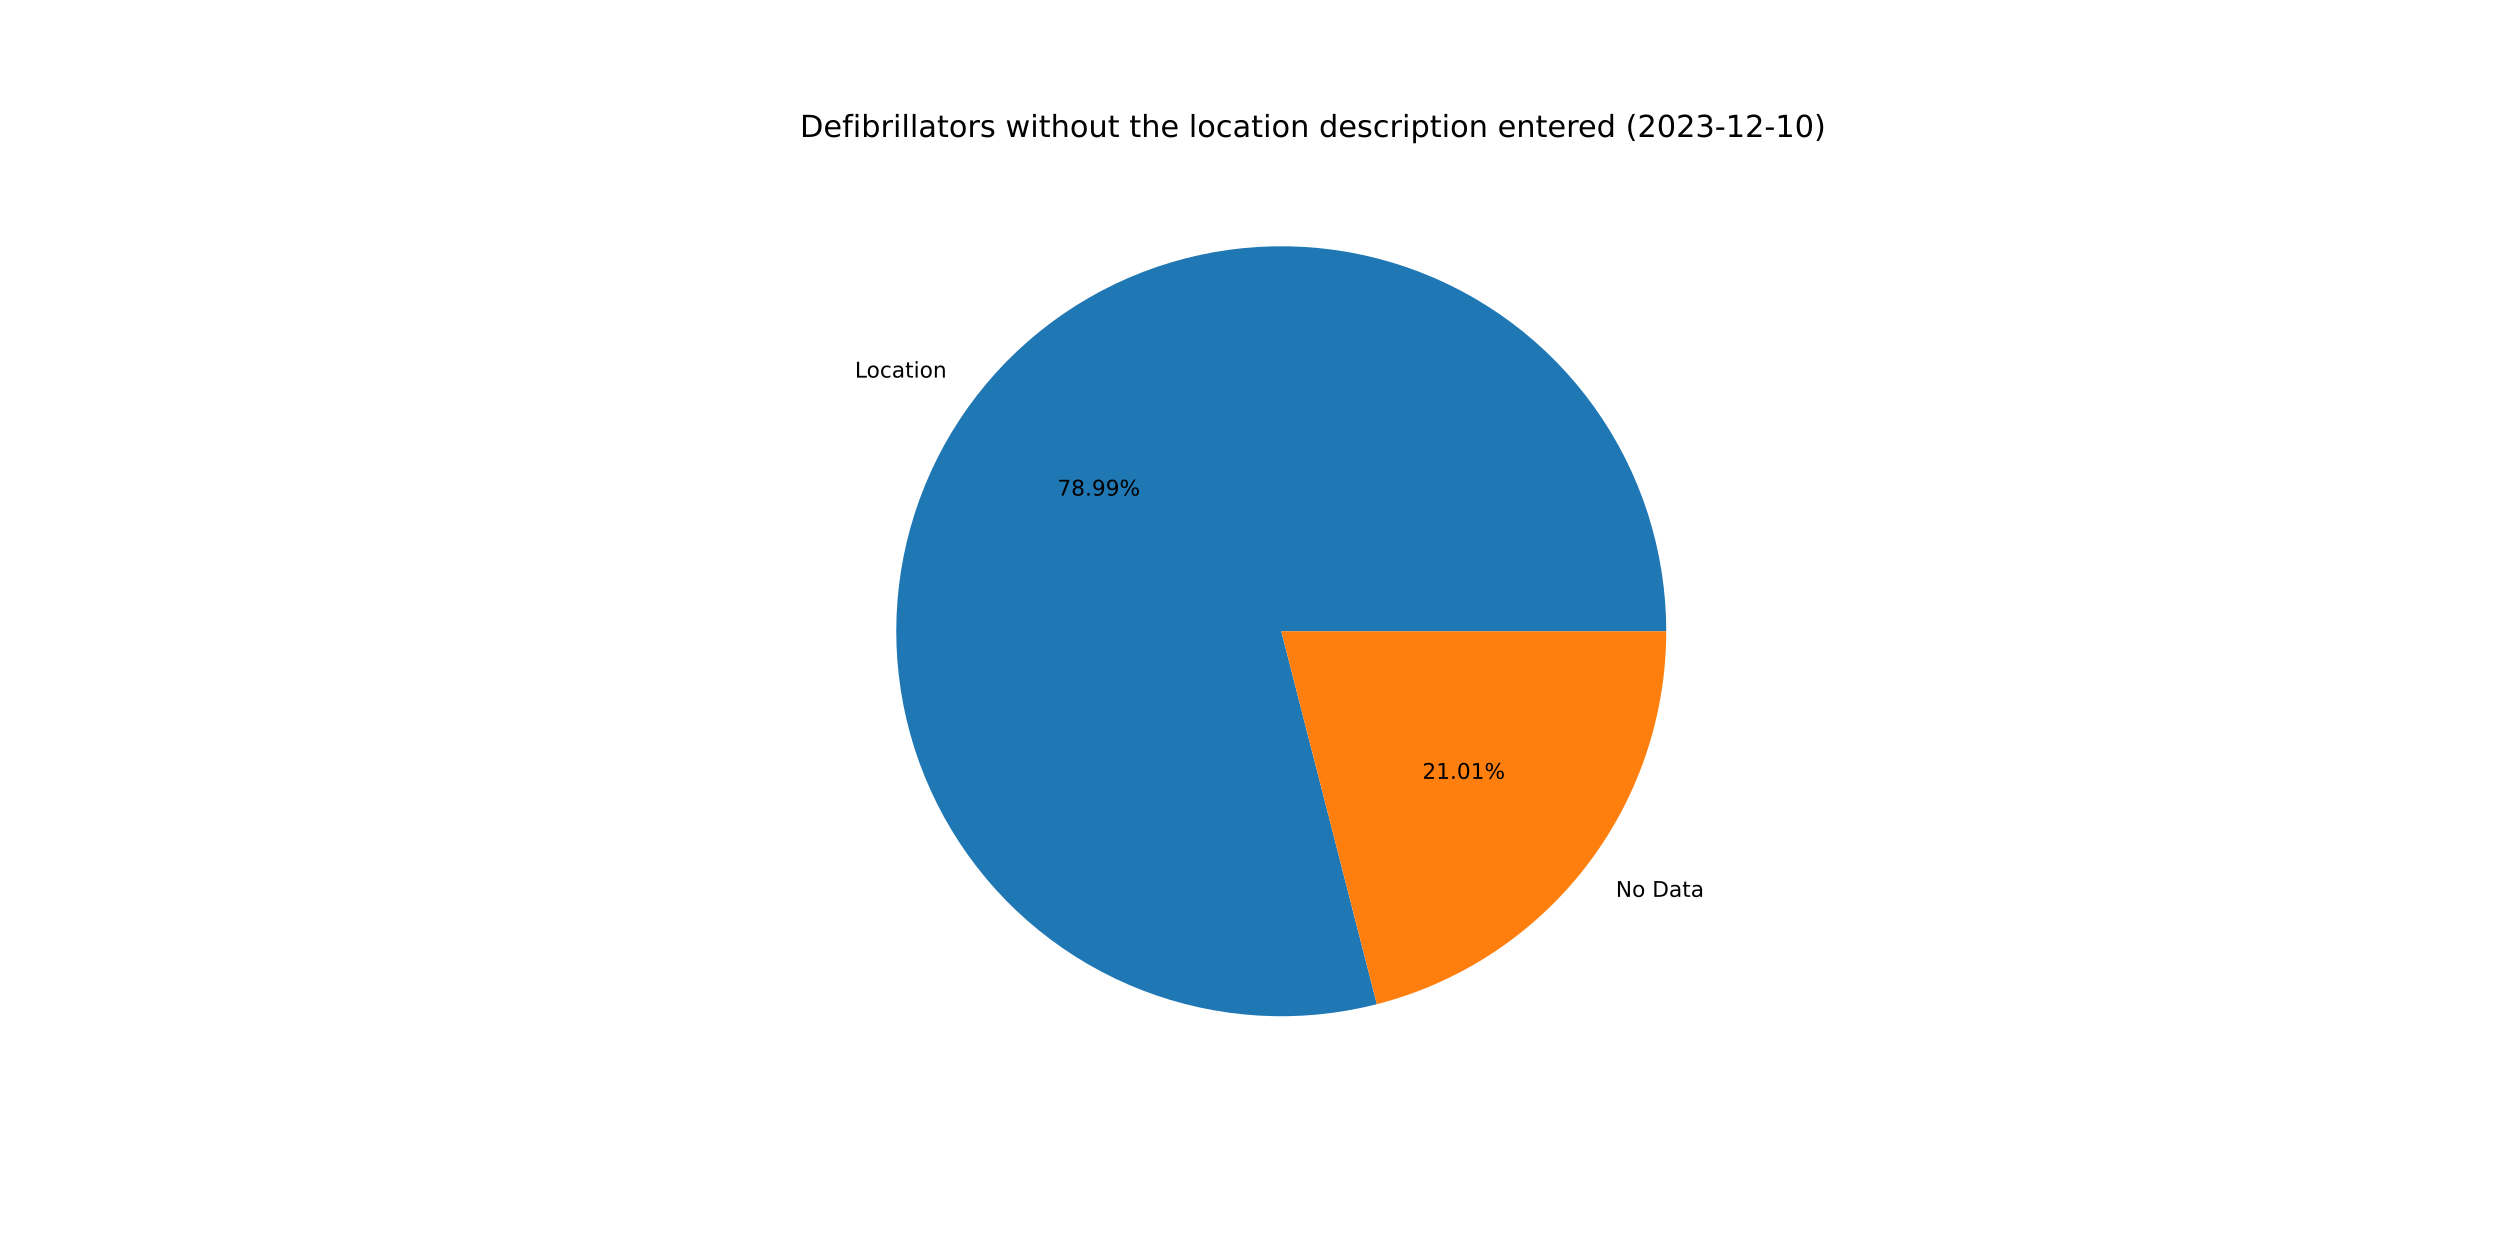
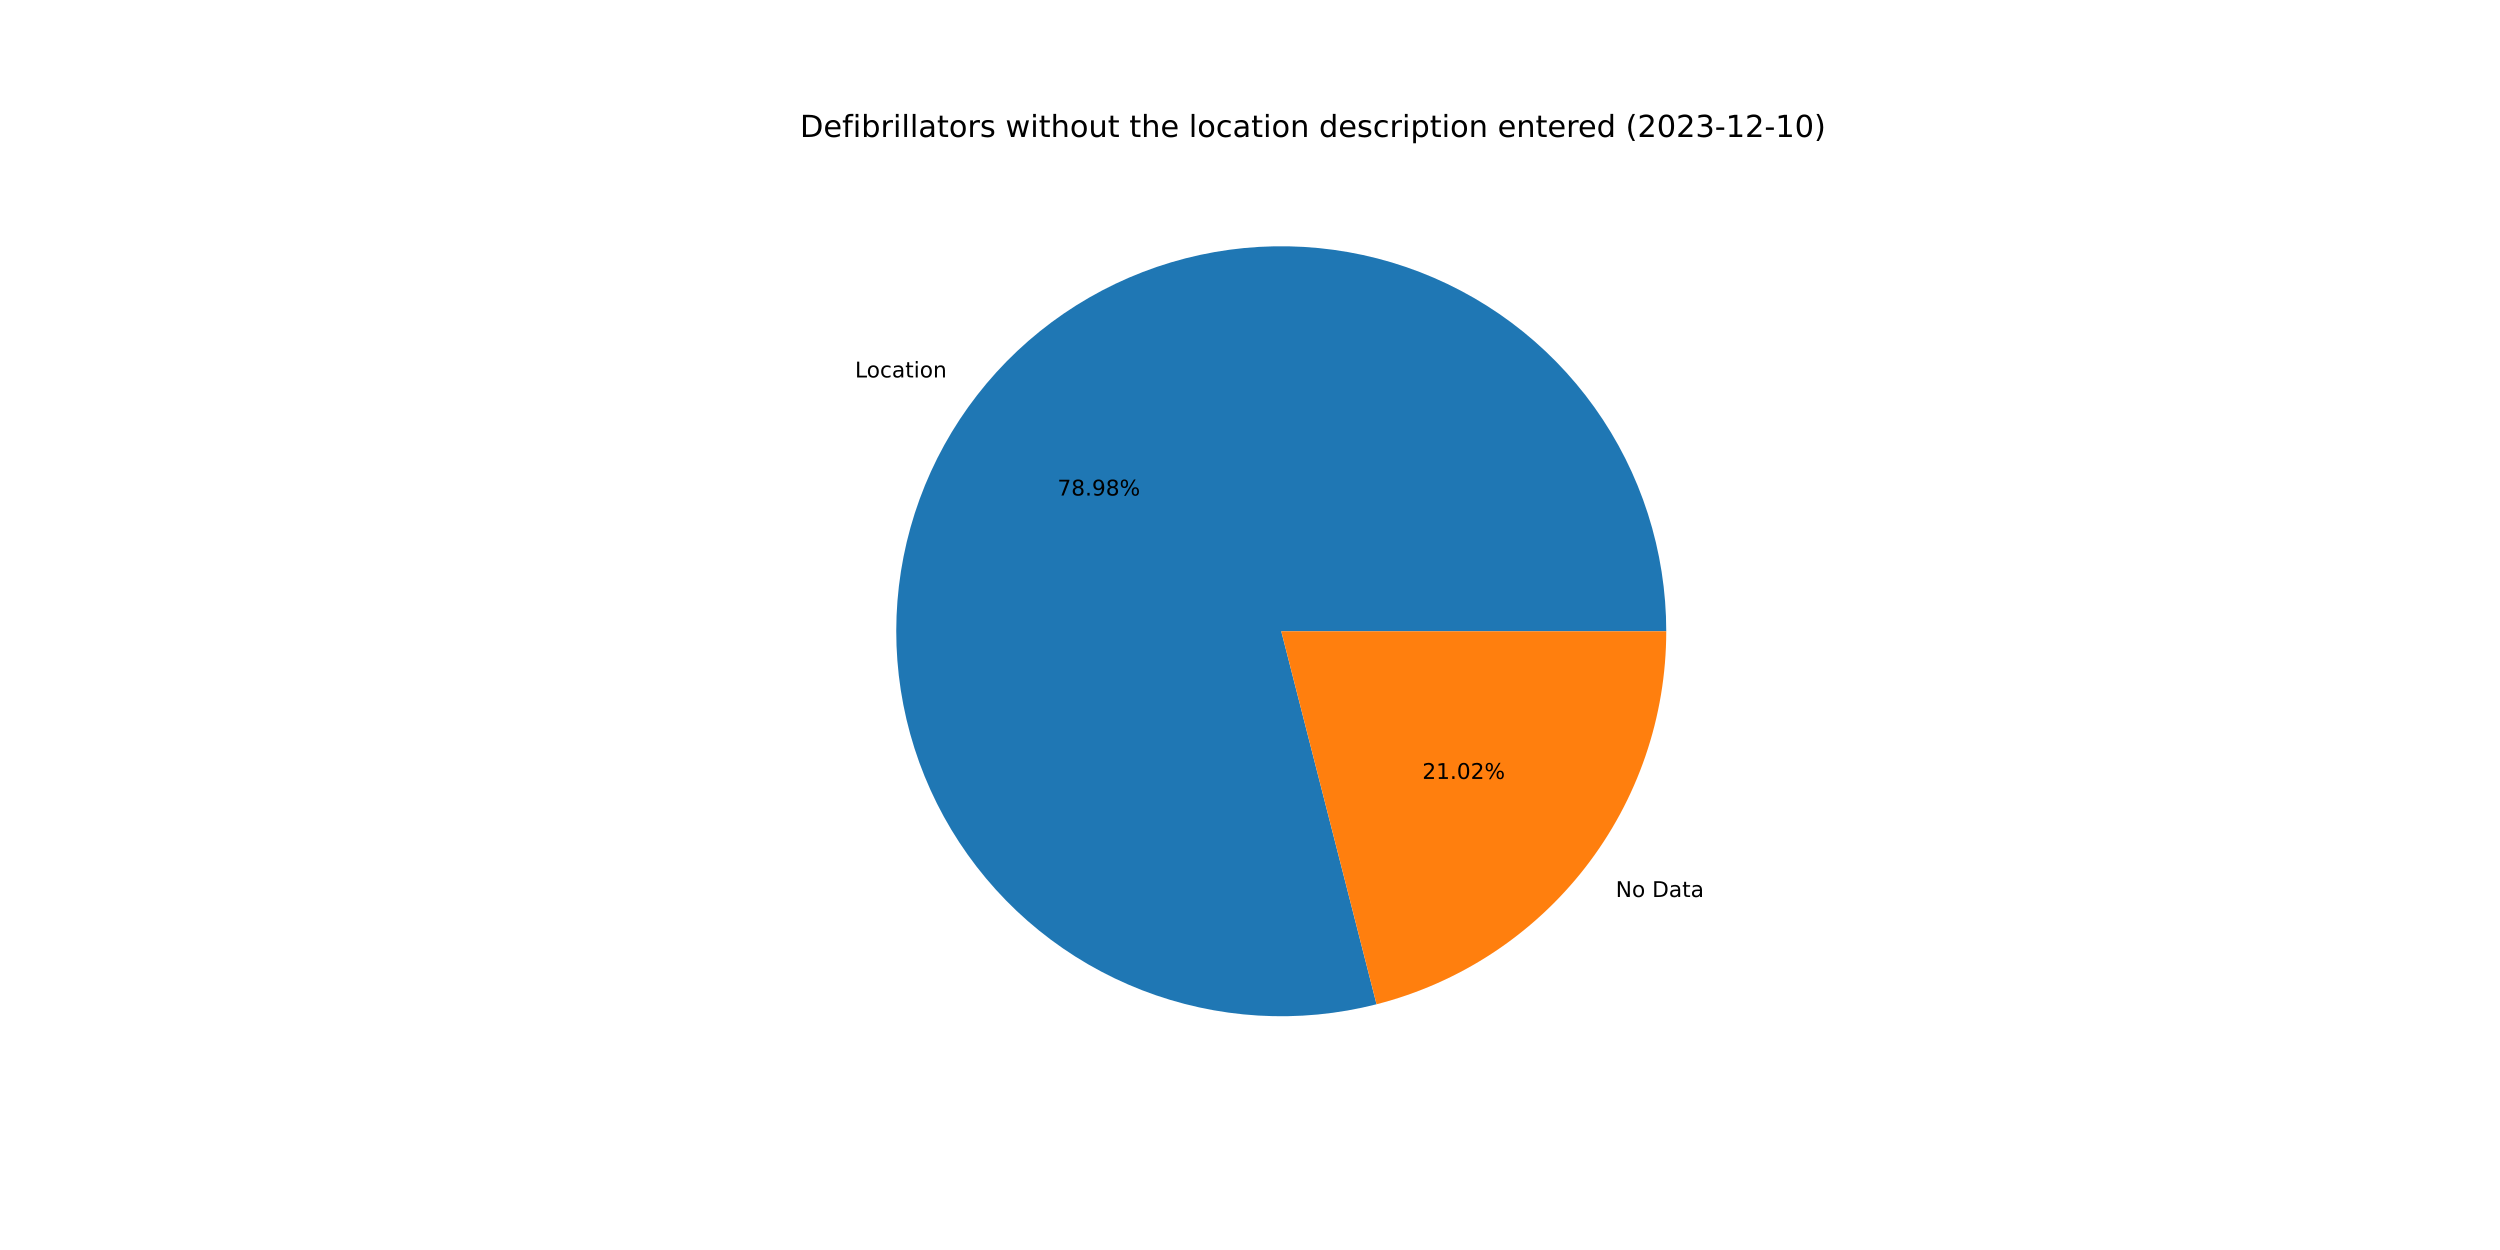
<svg xmlns="http://www.w3.org/2000/svg" xmlns:xlink="http://www.w3.org/1999/xlink" width="1152pt" height="576pt" viewBox="0 0 1152 576" version="1.1">
  <defs>
    <style type="text/css">*{stroke-linejoin: round; stroke-linecap: butt}</style>
  </defs>
  <g id="figure_1">
    <g id="patch_1">
      <path d="M 0 576  L 1152 576  L 1152 0  L 0 0  z " style="fill: #ffffff" />
    </g>
    <g id="axes_1">
      <g id="patch_2">
-         <path d="M 767.808 290.88  C 767.808 272.499 764.951 254.229 759.34 236.725  C 753.73 219.222 745.432 202.696 734.746 187.74  C 724.06 172.785 711.114 159.581 696.373 148.601  C 681.631 137.621 665.273 128.999 647.883 123.043  C 630.494 117.087 612.284 113.87 593.907 113.507  C 575.529 113.143 557.207 115.638 539.596 120.902  C 521.984 126.166 505.298 134.135 490.134 144.523  C 474.97 154.912 461.512 167.594 450.243 182.115  C 438.974 196.637 430.03 212.822 423.732 230.09  C 417.434 247.358 413.857 265.501 413.131 283.868  C 412.404 302.234 414.536 320.603 419.451 338.315  C 424.366 356.026 432.003 372.867 442.09 388.233  C 452.177 403.6 464.59 417.305 478.886 428.859  C 493.182 440.413 509.187 449.675 526.327 456.314  C 543.468 462.952 561.536 466.887 579.885 467.976  C 598.234 469.066 616.641 467.297 634.446 462.733  L 590.4 290.88  L 767.808 290.88  z " style="fill: #1f77b4" />
+         <path d="M 767.808 290.88  C 767.808 272.502 764.952 254.235 759.343 236.734  C 753.734 219.233 745.439 202.709 734.756 187.755  C 724.073 172.8 711.131 159.597 696.394 148.616  C 681.656 137.636 665.302 129.013 647.916 123.054  C 630.531 117.096 612.325 113.875 593.95 113.508  C 575.576 113.14 557.256 115.629 539.646 120.887  C 522.036 126.145 505.349 134.107 490.184 144.489  C 475.019 154.87 461.559 167.546 450.286 182.06  C 439.013 196.575 430.064 212.754 423.759 230.016  C 417.454 247.279 413.87 265.417 413.134 283.781  C 412.399 302.144 414.521 320.511 419.425 338.222  C 424.33 355.934 431.957 372.776 442.033 388.146  C 452.109 403.516 464.512 417.227 478.798 428.788  C 493.084 440.349 509.081 449.62 526.214 456.27  C 543.347 462.919 561.409 466.866 579.754 467.968  C 598.099 469.071 616.505 467.317 634.311 462.768  L 590.4 290.88  L 767.808 290.88  z " style="fill: #1f77b4" />
      </g>
      <g id="patch_3">
-         <path d="M 634.446 462.733  C 672.59 452.957 706.415 430.754 730.557 399.645  C 754.698 368.536 767.808 330.257 767.808 290.88  L 590.4 290.88  L 634.446 462.733  z " style="fill: #ff7f0e" />
+         <path d="M 634.311 462.768  C 672.486 453.015 706.346 430.818 730.514 399.7  C 754.682 368.581 767.808 330.281 767.808 290.88  L 590.4 290.88  L 634.311 462.768  z " style="fill: #ff7f0e" />
      </g>
      <g id="matplotlib.axis_1" />
      <g id="matplotlib.axis_2" />
      <g id="text_1">
-         <g transform="translate(393.9309 173.9983)scale(0.1 -0.1)">
+         <g transform="translate(393.9779 173.9378)scale(0.1 -0.1)">
          <defs>
            <path id="DejaVuSans-4c" d="M 628 4666  L 1259 4666  L 1259 531  L 3531 531  L 3531 0  L 628 0  L 628 4666  z " transform="scale(0.015625)" />
            <path id="DejaVuSans-6f" d="M 1959 3097  Q 1497 3097 1228 2736  Q 959 2375 959 1747  Q 959 1119 1226 758  Q 1494 397 1959 397  Q 2419 397 2687 759  Q 2956 1122 2956 1747  Q 2956 2369 2687 2733  Q 2419 3097 1959 3097  z M 1959 3584  Q 2709 3584 3137 3096  Q 3566 2609 3566 1747  Q 3566 888 3137 398  Q 2709 -91 1959 -91  Q 1206 -91 779 398  Q 353 888 353 1747  Q 353 2609 779 3096  Q 1206 3584 1959 3584  z " transform="scale(0.015625)" />
            <path id="DejaVuSans-63" d="M 3122 3366  L 3122 2828  Q 2878 2963 2633 3030  Q 2388 3097 2138 3097  Q 1578 3097 1268 2742  Q 959 2388 959 1747  Q 959 1106 1268 751  Q 1578 397 2138 397  Q 2388 397 2633 464  Q 2878 531 3122 666  L 3122 134  Q 2881 22 2623 -34  Q 2366 -91 2075 -91  Q 1284 -91 818 406  Q 353 903 353 1747  Q 353 2603 823 3093  Q 1294 3584 2113 3584  Q 2378 3584 2631 3529  Q 2884 3475 3122 3366  z " transform="scale(0.015625)" />
            <path id="DejaVuSans-61" d="M 2194 1759  Q 1497 1759 1228 1600  Q 959 1441 959 1056  Q 959 750 1161 570  Q 1363 391 1709 391  Q 2188 391 2477 730  Q 2766 1069 2766 1631  L 2766 1759  L 2194 1759  z M 3341 1997  L 3341 0  L 2766 0  L 2766 531  Q 2569 213 2275 61  Q 1981 -91 1556 -91  Q 1019 -91 701 211  Q 384 513 384 1019  Q 384 1609 779 1909  Q 1175 2209 1959 2209  L 2766 2209  L 2766 2266  Q 2766 2663 2505 2880  Q 2244 3097 1772 3097  Q 1472 3097 1187 3025  Q 903 2953 641 2809  L 641 3341  Q 956 3463 1253 3523  Q 1550 3584 1831 3584  Q 2591 3584 2966 3190  Q 3341 2797 3341 1997  z " transform="scale(0.015625)" />
            <path id="DejaVuSans-74" d="M 1172 4494  L 1172 3500  L 2356 3500  L 2356 3053  L 1172 3053  L 1172 1153  Q 1172 725 1289 603  Q 1406 481 1766 481  L 2356 481  L 2356 0  L 1766 0  Q 1100 0 847 248  Q 594 497 594 1153  L 594 3053  L 172 3053  L 172 3500  L 594 3500  L 594 4494  L 1172 4494  z " transform="scale(0.015625)" />
            <path id="DejaVuSans-69" d="M 603 3500  L 1178 3500  L 1178 0  L 603 0  L 603 3500  z M 603 4863  L 1178 4863  L 1178 4134  L 603 4134  L 603 4863  z " transform="scale(0.015625)" />
            <path id="DejaVuSans-6e" d="M 3513 2113  L 3513 0  L 2938 0  L 2938 2094  Q 2938 2591 2744 2837  Q 2550 3084 2163 3084  Q 1697 3084 1428 2787  Q 1159 2491 1159 1978  L 1159 0  L 581 0  L 581 3500  L 1159 3500  L 1159 2956  Q 1366 3272 1645 3428  Q 1925 3584 2291 3584  Q 2894 3584 3203 3211  Q 3513 2838 3513 2113  z " transform="scale(0.015625)" />
          </defs>
          <use xlink:href="#DejaVuSans-4c" />
          <use xlink:href="#DejaVuSans-6f" x="53.963" />
          <use xlink:href="#DejaVuSans-63" x="115.145" />
          <use xlink:href="#DejaVuSans-61" x="170.125" />
          <use xlink:href="#DejaVuSans-74" x="231.404" />
          <use xlink:href="#DejaVuSans-69" x="270.613" />
          <use xlink:href="#DejaVuSans-6f" x="298.396" />
          <use xlink:href="#DejaVuSans-6e" x="359.578" />
        </g>
      </g>
      <g id="text_2">
-         <g transform="translate(487.2412 228.3806)scale(0.1 -0.1)">
+         <g transform="translate(487.2669 228.3476)scale(0.1 -0.1)">
          <defs>
            <path id="DejaVuSans-37" d="M 525 4666  L 3525 4666  L 3525 4397  L 1831 0  L 1172 0  L 2766 4134  L 525 4134  L 525 4666  z " transform="scale(0.015625)" />
            <path id="DejaVuSans-38" d="M 2034 2216  Q 1584 2216 1326 1975  Q 1069 1734 1069 1313  Q 1069 891 1326 650  Q 1584 409 2034 409  Q 2484 409 2743 651  Q 3003 894 3003 1313  Q 3003 1734 2745 1975  Q 2488 2216 2034 2216  z M 1403 2484  Q 997 2584 770 2862  Q 544 3141 544 3541  Q 544 4100 942 4425  Q 1341 4750 2034 4750  Q 2731 4750 3128 4425  Q 3525 4100 3525 3541  Q 3525 3141 3298 2862  Q 3072 2584 2669 2484  Q 3125 2378 3379 2068  Q 3634 1759 3634 1313  Q 3634 634 3220 271  Q 2806 -91 2034 -91  Q 1263 -91 848 271  Q 434 634 434 1313  Q 434 1759 690 2068  Q 947 2378 1403 2484  z M 1172 3481  Q 1172 3119 1398 2916  Q 1625 2713 2034 2713  Q 2441 2713 2670 2916  Q 2900 3119 2900 3481  Q 2900 3844 2670 4047  Q 2441 4250 2034 4250  Q 1625 4250 1398 4047  Q 1172 3844 1172 3481  z " transform="scale(0.015625)" />
            <path id="DejaVuSans-2e" d="M 684 794  L 1344 794  L 1344 0  L 684 0  L 684 794  z " transform="scale(0.015625)" />
            <path id="DejaVuSans-39" d="M 703 97  L 703 672  Q 941 559 1184 500  Q 1428 441 1663 441  Q 2288 441 2617 861  Q 2947 1281 2994 2138  Q 2813 1869 2534 1725  Q 2256 1581 1919 1581  Q 1219 1581 811 2004  Q 403 2428 403 3163  Q 403 3881 828 4315  Q 1253 4750 1959 4750  Q 2769 4750 3195 4129  Q 3622 3509 3622 2328  Q 3622 1225 3098 567  Q 2575 -91 1691 -91  Q 1453 -91 1209 -44  Q 966 3 703 97  z M 1959 2075  Q 2384 2075 2632 2365  Q 2881 2656 2881 3163  Q 2881 3666 2632 3958  Q 2384 4250 1959 4250  Q 1534 4250 1286 3958  Q 1038 3666 1038 3163  Q 1038 2656 1286 2365  Q 1534 2075 1959 2075  z " transform="scale(0.015625)" />
            <path id="DejaVuSans-25" d="M 4653 2053  Q 4381 2053 4226 1822  Q 4072 1591 4072 1178  Q 4072 772 4226 539  Q 4381 306 4653 306  Q 4919 306 5073 539  Q 5228 772 5228 1178  Q 5228 1588 5073 1820  Q 4919 2053 4653 2053  z M 4653 2450  Q 5147 2450 5437 2106  Q 5728 1763 5728 1178  Q 5728 594 5436 251  Q 5144 -91 4653 -91  Q 4153 -91 3862 251  Q 3572 594 3572 1178  Q 3572 1766 3864 2108  Q 4156 2450 4653 2450  z M 1428 4353  Q 1159 4353 1004 4120  Q 850 3888 850 3481  Q 850 3069 1003 2837  Q 1156 2606 1428 2606  Q 1700 2606 1854 2837  Q 2009 3069 2009 3481  Q 2009 3884 1853 4118  Q 1697 4353 1428 4353  z M 4250 4750  L 4750 4750  L 1831 -91  L 1331 -91  L 4250 4750  z M 1428 4750  Q 1922 4750 2215 4408  Q 2509 4066 2509 3481  Q 2509 2891 2217 2550  Q 1925 2209 1428 2209  Q 931 2209 642 2551  Q 353 2894 353 3481  Q 353 4063 643 4406  Q 934 4750 1428 4750  z " transform="scale(0.015625)" />
          </defs>
          <use xlink:href="#DejaVuSans-37" />
          <use xlink:href="#DejaVuSans-38" x="63.623" />
          <use xlink:href="#DejaVuSans-2e" x="127.246" />
          <use xlink:href="#DejaVuSans-39" x="159.033" />
-           <use xlink:href="#DejaVuSans-39" x="222.656" />
+           <use xlink:href="#DejaVuSans-38" x="222.656" />
          <use xlink:href="#DejaVuSans-25" x="286.279" />
        </g>
      </g>
      <g id="text_3">
-         <g transform="translate(744.5722 413.2804)scale(0.1 -0.1)">
+         <g transform="translate(744.5252 413.341)scale(0.1 -0.1)">
          <defs>
            <path id="DejaVuSans-4e" d="M 628 4666  L 1478 4666  L 3547 763  L 3547 4666  L 4159 4666  L 4159 0  L 3309 0  L 1241 3903  L 1241 0  L 628 0  L 628 4666  z " transform="scale(0.015625)" />
            <path id="DejaVuSans-20" transform="scale(0.015625)" />
            <path id="DejaVuSans-44" d="M 1259 4147  L 1259 519  L 2022 519  Q 2988 519 3436 956  Q 3884 1394 3884 2338  Q 3884 3275 3436 3711  Q 2988 4147 2022 4147  L 1259 4147  z M 628 4666  L 1925 4666  Q 3281 4666 3915 4102  Q 4550 3538 4550 2338  Q 4550 1131 3912 565  Q 3275 0 1925 0  L 628 0  L 628 4666  z " transform="scale(0.015625)" />
          </defs>
          <use xlink:href="#DejaVuSans-4e" />
          <use xlink:href="#DejaVuSans-6f" x="74.805" />
          <use xlink:href="#DejaVuSans-20" x="135.986" />
          <use xlink:href="#DejaVuSans-44" x="167.773" />
          <use xlink:href="#DejaVuSans-61" x="244.775" />
          <use xlink:href="#DejaVuSans-74" x="306.055" />
          <use xlink:href="#DejaVuSans-61" x="345.264" />
        </g>
      </g>
      <g id="text_4">
-         <g transform="translate(655.4291 358.8981)scale(0.1 -0.1)">
+         <g transform="translate(655.4035 358.9312)scale(0.1 -0.1)">
          <defs>
            <path id="DejaVuSans-32" d="M 1228 531  L 3431 531  L 3431 0  L 469 0  L 469 531  Q 828 903 1448 1529  Q 2069 2156 2228 2338  Q 2531 2678 2651 2914  Q 2772 3150 2772 3378  Q 2772 3750 2511 3984  Q 2250 4219 1831 4219  Q 1534 4219 1204 4116  Q 875 4013 500 3803  L 500 4441  Q 881 4594 1212 4672  Q 1544 4750 1819 4750  Q 2544 4750 2975 4387  Q 3406 4025 3406 3419  Q 3406 3131 3298 2873  Q 3191 2616 2906 2266  Q 2828 2175 2409 1742  Q 1991 1309 1228 531  z " transform="scale(0.015625)" />
            <path id="DejaVuSans-31" d="M 794 531  L 1825 531  L 1825 4091  L 703 3866  L 703 4441  L 1819 4666  L 2450 4666  L 2450 531  L 3481 531  L 3481 0  L 794 0  L 794 531  z " transform="scale(0.015625)" />
            <path id="DejaVuSans-30" d="M 2034 4250  Q 1547 4250 1301 3770  Q 1056 3291 1056 2328  Q 1056 1369 1301 889  Q 1547 409 2034 409  Q 2525 409 2770 889  Q 3016 1369 3016 2328  Q 3016 3291 2770 3770  Q 2525 4250 2034 4250  z M 2034 4750  Q 2819 4750 3233 4129  Q 3647 3509 3647 2328  Q 3647 1150 3233 529  Q 2819 -91 2034 -91  Q 1250 -91 836 529  Q 422 1150 422 2328  Q 422 3509 836 4129  Q 1250 4750 2034 4750  z " transform="scale(0.015625)" />
          </defs>
          <use xlink:href="#DejaVuSans-32" />
          <use xlink:href="#DejaVuSans-31" x="63.623" />
          <use xlink:href="#DejaVuSans-2e" x="127.246" />
          <use xlink:href="#DejaVuSans-30" x="159.033" />
-           <use xlink:href="#DejaVuSans-31" x="222.656" />
+           <use xlink:href="#DejaVuSans-32" x="222.656" />
          <use xlink:href="#DejaVuSans-25" x="286.279" />
        </g>
      </g>
      <g id="text_5">
        <g transform="translate(368.64 63.12)scale(0.14 -0.14)">
          <defs>
            <path id="DejaVuSans-65" d="M 3597 1894  L 3597 1613  L 953 1613  Q 991 1019 1311 708  Q 1631 397 2203 397  Q 2534 397 2845 478  Q 3156 559 3463 722  L 3463 178  Q 3153 47 2828 -22  Q 2503 -91 2169 -91  Q 1331 -91 842 396  Q 353 884 353 1716  Q 353 2575 817 3079  Q 1281 3584 2069 3584  Q 2775 3584 3186 3129  Q 3597 2675 3597 1894  z M 3022 2063  Q 3016 2534 2758 2815  Q 2500 3097 2075 3097  Q 1594 3097 1305 2825  Q 1016 2553 972 2059  L 3022 2063  z " transform="scale(0.015625)" />
            <path id="DejaVuSans-66" d="M 2375 4863  L 2375 4384  L 1825 4384  Q 1516 4384 1395 4259  Q 1275 4134 1275 3809  L 1275 3500  L 2222 3500  L 2222 3053  L 1275 3053  L 1275 0  L 697 0  L 697 3053  L 147 3053  L 147 3500  L 697 3500  L 697 3744  Q 697 4328 969 4595  Q 1241 4863 1831 4863  L 2375 4863  z " transform="scale(0.015625)" />
            <path id="DejaVuSans-62" d="M 3116 1747  Q 3116 2381 2855 2742  Q 2594 3103 2138 3103  Q 1681 3103 1420 2742  Q 1159 2381 1159 1747  Q 1159 1113 1420 752  Q 1681 391 2138 391  Q 2594 391 2855 752  Q 3116 1113 3116 1747  z M 1159 2969  Q 1341 3281 1617 3432  Q 1894 3584 2278 3584  Q 2916 3584 3314 3078  Q 3713 2572 3713 1747  Q 3713 922 3314 415  Q 2916 -91 2278 -91  Q 1894 -91 1617 61  Q 1341 213 1159 525  L 1159 0  L 581 0  L 581 4863  L 1159 4863  L 1159 2969  z " transform="scale(0.015625)" />
            <path id="DejaVuSans-72" d="M 2631 2963  Q 2534 3019 2420 3045  Q 2306 3072 2169 3072  Q 1681 3072 1420 2755  Q 1159 2438 1159 1844  L 1159 0  L 581 0  L 581 3500  L 1159 3500  L 1159 2956  Q 1341 3275 1631 3429  Q 1922 3584 2338 3584  Q 2397 3584 2469 3576  Q 2541 3569 2628 3553  L 2631 2963  z " transform="scale(0.015625)" />
            <path id="DejaVuSans-6c" d="M 603 4863  L 1178 4863  L 1178 0  L 603 0  L 603 4863  z " transform="scale(0.015625)" />
            <path id="DejaVuSans-73" d="M 2834 3397  L 2834 2853  Q 2591 2978 2328 3040  Q 2066 3103 1784 3103  Q 1356 3103 1142 2972  Q 928 2841 928 2578  Q 928 2378 1081 2264  Q 1234 2150 1697 2047  L 1894 2003  Q 2506 1872 2764 1633  Q 3022 1394 3022 966  Q 3022 478 2636 193  Q 2250 -91 1575 -91  Q 1294 -91 989 -36  Q 684 19 347 128  L 347 722  Q 666 556 975 473  Q 1284 391 1588 391  Q 1994 391 2212 530  Q 2431 669 2431 922  Q 2431 1156 2273 1281  Q 2116 1406 1581 1522  L 1381 1569  Q 847 1681 609 1914  Q 372 2147 372 2553  Q 372 3047 722 3315  Q 1072 3584 1716 3584  Q 2034 3584 2315 3537  Q 2597 3491 2834 3397  z " transform="scale(0.015625)" />
            <path id="DejaVuSans-77" d="M 269 3500  L 844 3500  L 1563 769  L 2278 3500  L 2956 3500  L 3675 769  L 4391 3500  L 4966 3500  L 4050 0  L 3372 0  L 2619 2869  L 1863 0  L 1184 0  L 269 3500  z " transform="scale(0.015625)" />
            <path id="DejaVuSans-68" d="M 3513 2113  L 3513 0  L 2938 0  L 2938 2094  Q 2938 2591 2744 2837  Q 2550 3084 2163 3084  Q 1697 3084 1428 2787  Q 1159 2491 1159 1978  L 1159 0  L 581 0  L 581 4863  L 1159 4863  L 1159 2956  Q 1366 3272 1645 3428  Q 1925 3584 2291 3584  Q 2894 3584 3203 3211  Q 3513 2838 3513 2113  z " transform="scale(0.015625)" />
            <path id="DejaVuSans-75" d="M 544 1381  L 544 3500  L 1119 3500  L 1119 1403  Q 1119 906 1312 657  Q 1506 409 1894 409  Q 2359 409 2629 706  Q 2900 1003 2900 1516  L 2900 3500  L 3475 3500  L 3475 0  L 2900 0  L 2900 538  Q 2691 219 2414 64  Q 2138 -91 1772 -91  Q 1169 -91 856 284  Q 544 659 544 1381  z M 1991 3584  L 1991 3584  z " transform="scale(0.015625)" />
            <path id="DejaVuSans-64" d="M 2906 2969  L 2906 4863  L 3481 4863  L 3481 0  L 2906 0  L 2906 525  Q 2725 213 2448 61  Q 2172 -91 1784 -91  Q 1150 -91 751 415  Q 353 922 353 1747  Q 353 2572 751 3078  Q 1150 3584 1784 3584  Q 2172 3584 2448 3432  Q 2725 3281 2906 2969  z M 947 1747  Q 947 1113 1208 752  Q 1469 391 1925 391  Q 2381 391 2643 752  Q 2906 1113 2906 1747  Q 2906 2381 2643 2742  Q 2381 3103 1925 3103  Q 1469 3103 1208 2742  Q 947 2381 947 1747  z " transform="scale(0.015625)" />
            <path id="DejaVuSans-70" d="M 1159 525  L 1159 -1331  L 581 -1331  L 581 3500  L 1159 3500  L 1159 2969  Q 1341 3281 1617 3432  Q 1894 3584 2278 3584  Q 2916 3584 3314 3078  Q 3713 2572 3713 1747  Q 3713 922 3314 415  Q 2916 -91 2278 -91  Q 1894 -91 1617 61  Q 1341 213 1159 525  z M 3116 1747  Q 3116 2381 2855 2742  Q 2594 3103 2138 3103  Q 1681 3103 1420 2742  Q 1159 2381 1159 1747  Q 1159 1113 1420 752  Q 1681 391 2138 391  Q 2594 391 2855 752  Q 3116 1113 3116 1747  z " transform="scale(0.015625)" />
            <path id="DejaVuSans-28" d="M 1984 4856  Q 1566 4138 1362 3434  Q 1159 2731 1159 2009  Q 1159 1288 1364 580  Q 1569 -128 1984 -844  L 1484 -844  Q 1016 -109 783 600  Q 550 1309 550 2009  Q 550 2706 781 3412  Q 1013 4119 1484 4856  L 1984 4856  z " transform="scale(0.015625)" />
            <path id="DejaVuSans-33" d="M 2597 2516  Q 3050 2419 3304 2112  Q 3559 1806 3559 1356  Q 3559 666 3084 287  Q 2609 -91 1734 -91  Q 1441 -91 1130 -33  Q 819 25 488 141  L 488 750  Q 750 597 1062 519  Q 1375 441 1716 441  Q 2309 441 2620 675  Q 2931 909 2931 1356  Q 2931 1769 2642 2001  Q 2353 2234 1838 2234  L 1294 2234  L 1294 2753  L 1863 2753  Q 2328 2753 2575 2939  Q 2822 3125 2822 3475  Q 2822 3834 2567 4026  Q 2313 4219 1838 4219  Q 1578 4219 1281 4162  Q 984 4106 628 3988  L 628 4550  Q 988 4650 1302 4700  Q 1616 4750 1894 4750  Q 2613 4750 3031 4423  Q 3450 4097 3450 3541  Q 3450 3153 3228 2886  Q 3006 2619 2597 2516  z " transform="scale(0.015625)" />
            <path id="DejaVuSans-2d" d="M 313 2009  L 1997 2009  L 1997 1497  L 313 1497  L 313 2009  z " transform="scale(0.015625)" />
            <path id="DejaVuSans-29" d="M 513 4856  L 1013 4856  Q 1481 4119 1714 3412  Q 1947 2706 1947 2009  Q 1947 1309 1714 600  Q 1481 -109 1013 -844  L 513 -844  Q 928 -128 1133 580  Q 1338 1288 1338 2009  Q 1338 2731 1133 3434  Q 928 4138 513 4856  z " transform="scale(0.015625)" />
          </defs>
          <use xlink:href="#DejaVuSans-44" />
          <use xlink:href="#DejaVuSans-65" x="77.002" />
          <use xlink:href="#DejaVuSans-66" x="138.525" />
          <use xlink:href="#DejaVuSans-69" x="173.73" />
          <use xlink:href="#DejaVuSans-62" x="201.514" />
          <use xlink:href="#DejaVuSans-72" x="264.99" />
          <use xlink:href="#DejaVuSans-69" x="306.104" />
          <use xlink:href="#DejaVuSans-6c" x="333.887" />
          <use xlink:href="#DejaVuSans-6c" x="361.67" />
          <use xlink:href="#DejaVuSans-61" x="389.453" />
          <use xlink:href="#DejaVuSans-74" x="450.732" />
          <use xlink:href="#DejaVuSans-6f" x="489.941" />
          <use xlink:href="#DejaVuSans-72" x="551.123" />
          <use xlink:href="#DejaVuSans-73" x="592.236" />
          <use xlink:href="#DejaVuSans-20" x="644.336" />
          <use xlink:href="#DejaVuSans-77" x="676.123" />
          <use xlink:href="#DejaVuSans-69" x="757.91" />
          <use xlink:href="#DejaVuSans-74" x="785.693" />
          <use xlink:href="#DejaVuSans-68" x="824.902" />
          <use xlink:href="#DejaVuSans-6f" x="888.281" />
          <use xlink:href="#DejaVuSans-75" x="949.463" />
          <use xlink:href="#DejaVuSans-74" x="1012.842" />
          <use xlink:href="#DejaVuSans-20" x="1052.051" />
          <use xlink:href="#DejaVuSans-74" x="1083.838" />
          <use xlink:href="#DejaVuSans-68" x="1123.047" />
          <use xlink:href="#DejaVuSans-65" x="1186.426" />
          <use xlink:href="#DejaVuSans-20" x="1247.949" />
          <use xlink:href="#DejaVuSans-6c" x="1279.736" />
          <use xlink:href="#DejaVuSans-6f" x="1307.52" />
          <use xlink:href="#DejaVuSans-63" x="1368.701" />
          <use xlink:href="#DejaVuSans-61" x="1423.682" />
          <use xlink:href="#DejaVuSans-74" x="1484.961" />
          <use xlink:href="#DejaVuSans-69" x="1524.17" />
          <use xlink:href="#DejaVuSans-6f" x="1551.953" />
          <use xlink:href="#DejaVuSans-6e" x="1613.135" />
          <use xlink:href="#DejaVuSans-20" x="1676.514" />
          <use xlink:href="#DejaVuSans-64" x="1708.301" />
          <use xlink:href="#DejaVuSans-65" x="1771.777" />
          <use xlink:href="#DejaVuSans-73" x="1833.301" />
          <use xlink:href="#DejaVuSans-63" x="1885.4" />
          <use xlink:href="#DejaVuSans-72" x="1940.381" />
          <use xlink:href="#DejaVuSans-69" x="1981.494" />
          <use xlink:href="#DejaVuSans-70" x="2009.277" />
          <use xlink:href="#DejaVuSans-74" x="2072.754" />
          <use xlink:href="#DejaVuSans-69" x="2111.963" />
          <use xlink:href="#DejaVuSans-6f" x="2139.746" />
          <use xlink:href="#DejaVuSans-6e" x="2200.928" />
          <use xlink:href="#DejaVuSans-20" x="2264.307" />
          <use xlink:href="#DejaVuSans-65" x="2296.094" />
          <use xlink:href="#DejaVuSans-6e" x="2357.617" />
          <use xlink:href="#DejaVuSans-74" x="2420.996" />
          <use xlink:href="#DejaVuSans-65" x="2460.205" />
          <use xlink:href="#DejaVuSans-72" x="2521.729" />
          <use xlink:href="#DejaVuSans-65" x="2560.592" />
          <use xlink:href="#DejaVuSans-64" x="2622.115" />
          <use xlink:href="#DejaVuSans-20" x="2685.592" />
          <use xlink:href="#DejaVuSans-28" x="2717.379" />
          <use xlink:href="#DejaVuSans-32" x="2756.393" />
          <use xlink:href="#DejaVuSans-30" x="2820.016" />
          <use xlink:href="#DejaVuSans-32" x="2883.639" />
          <use xlink:href="#DejaVuSans-33" x="2947.262" />
          <use xlink:href="#DejaVuSans-2d" x="3010.885" />
          <use xlink:href="#DejaVuSans-31" x="3046.969" />
          <use xlink:href="#DejaVuSans-32" x="3110.592" />
          <use xlink:href="#DejaVuSans-2d" x="3174.215" />
          <use xlink:href="#DejaVuSans-31" x="3210.299" />
          <use xlink:href="#DejaVuSans-30" x="3273.922" />
          <use xlink:href="#DejaVuSans-29" x="3337.545" />
        </g>
      </g>
    </g>
  </g>
</svg>
